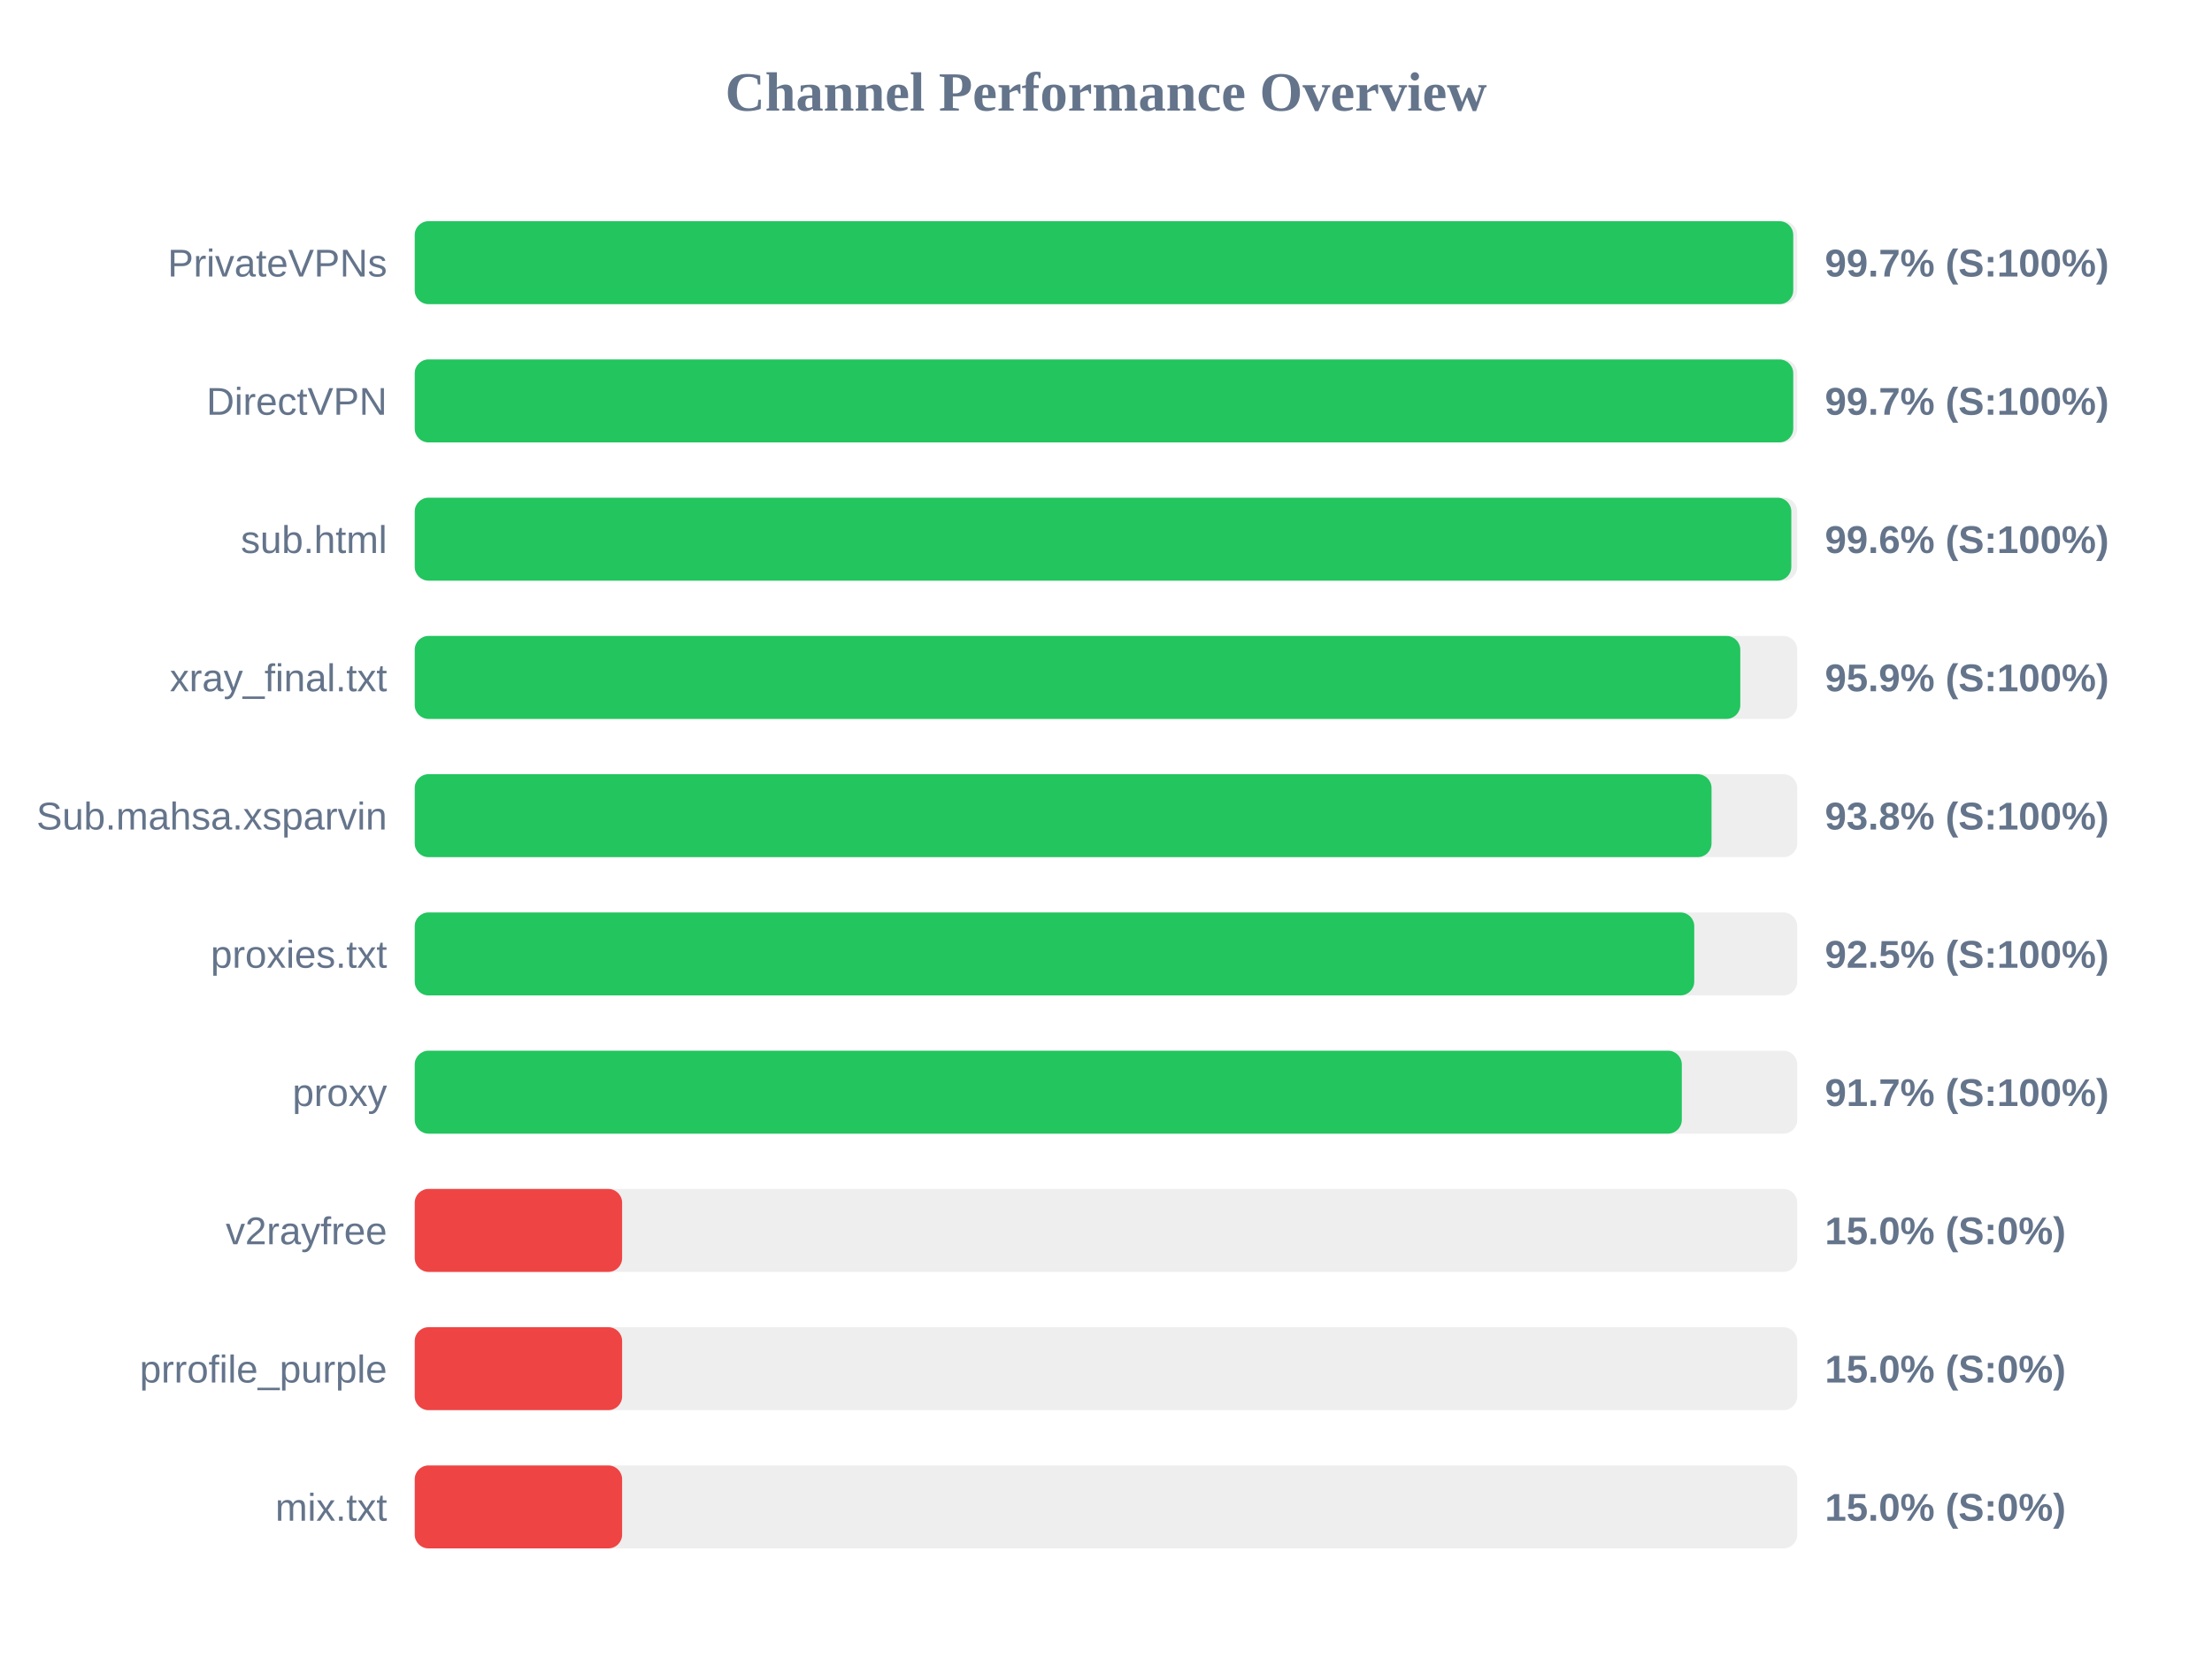
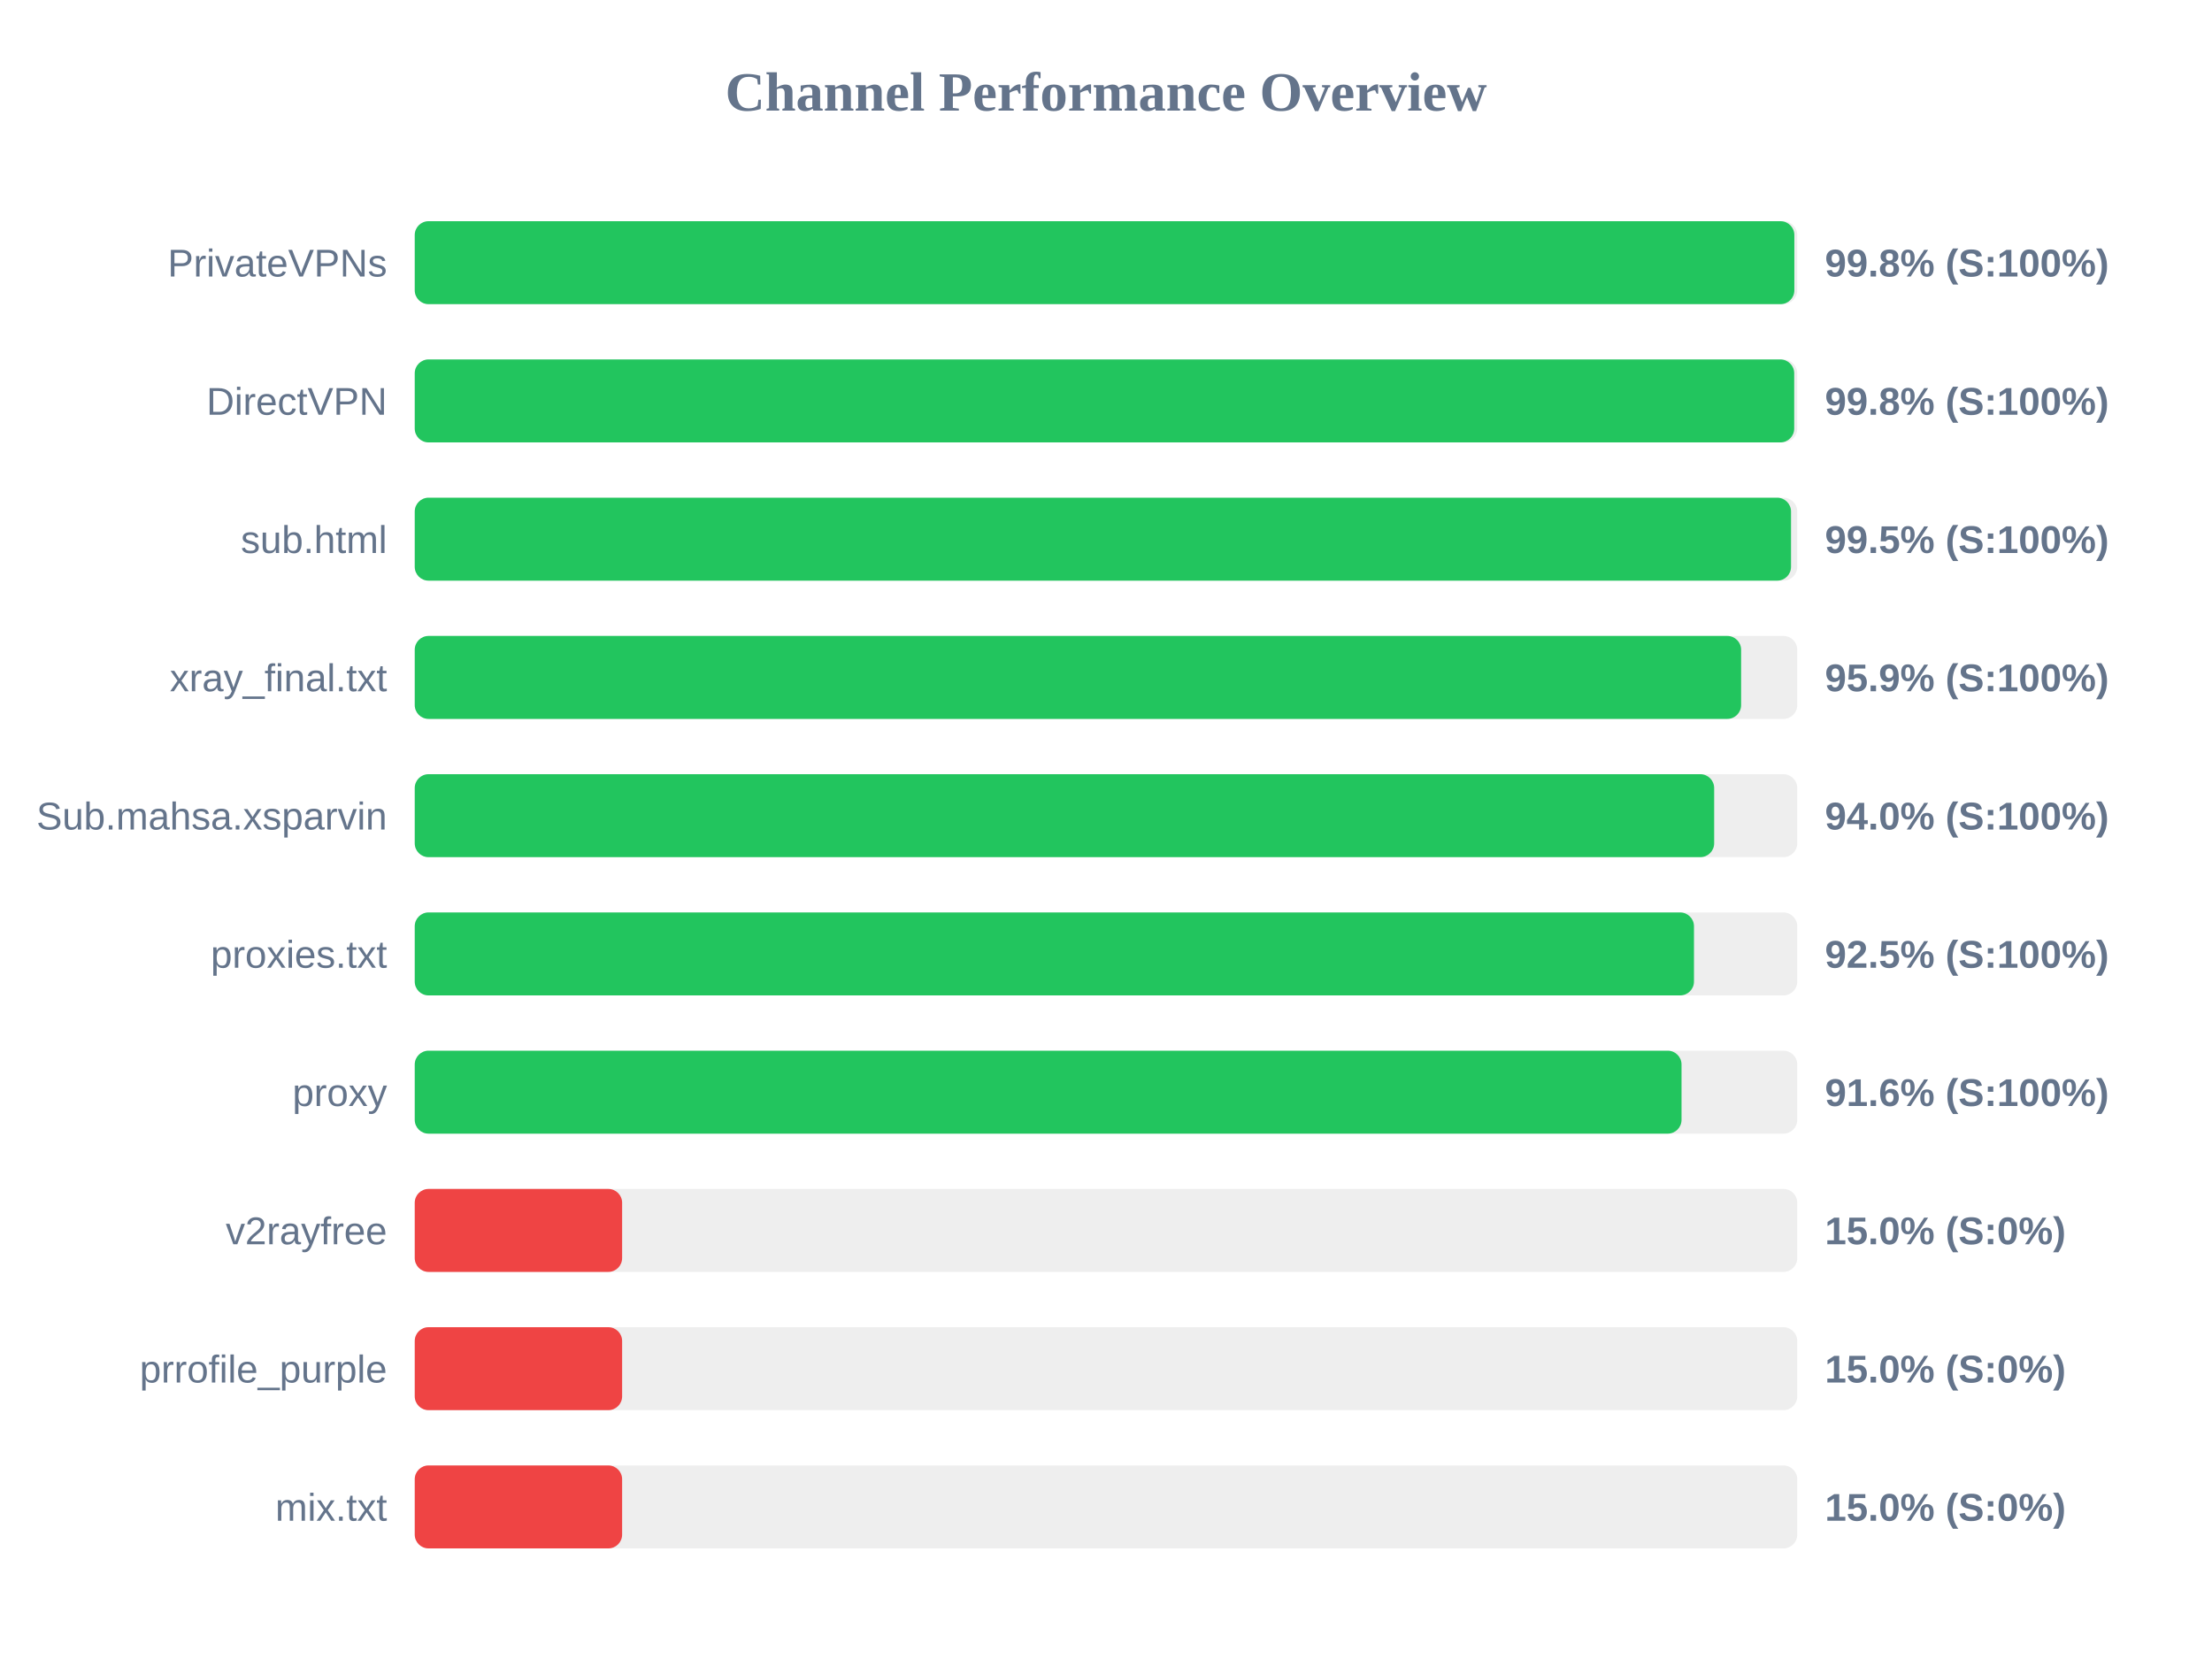
<svg xmlns="http://www.w3.org/2000/svg" width="800" height="600" version="1.1">
  <style>
        .row { font: 14px Arial; fill: #64748b; }
        .score { font: bold 14px Arial; fill: #64748b; }
    </style>
  <text x="400" y="40" text-anchor="middle" font-size="20px" font-weight="bold" fill="#64748b">Channel Performance Overview</text>
  <rect x="150" y="80" width="500" height="30" fill="#eee" rx="5" />
-   <rect x="150" y="80" width="498.55" height="30" fill="#22c55e" rx="5" />
+   <rect x="150" y="80" width="498.95" height="30" fill="#22c55e" rx="5" />
  <text x="140" y="100" text-anchor="end" class="row">PrivateVPNs</text>
-   <text x="660" y="100" text-anchor="start" class="score">99.7% (S:100%)</text>
+   <text x="660" y="100" text-anchor="start" class="score">99.8% (S:100%)</text>
  <rect x="150" y="130" width="500" height="30" fill="#eee" rx="5" />
-   <rect x="150" y="130" width="498.55" height="30" fill="#22c55e" rx="5" />
+   <rect x="150" y="130" width="498.9" height="30" fill="#22c55e" rx="5" />
  <text x="140" y="150" text-anchor="end" class="row">DirectVPN</text>
-   <text x="660" y="150" text-anchor="start" class="score">99.7% (S:100%)</text>
+   <text x="660" y="150" text-anchor="start" class="score">99.8% (S:100%)</text>
  <rect x="150" y="180" width="500" height="30" fill="#eee" rx="5" />
-   <rect x="150" y="180" width="497.85" height="30" fill="#22c55e" rx="5" />
+   <rect x="150" y="180" width="497.75" height="30" fill="#22c55e" rx="5" />
  <text x="140" y="200" text-anchor="end" class="row">sub.html</text>
-   <text x="660" y="200" text-anchor="start" class="score">99.6% (S:100%)</text>
+   <text x="660" y="200" text-anchor="start" class="score">99.5% (S:100%)</text>
  <rect x="150" y="230" width="500" height="30" fill="#eee" rx="5" />
-   <rect x="150" y="230" width="479.4" height="30" fill="#22c55e" rx="5" />
+   <rect x="150" y="230" width="479.7" height="30" fill="#22c55e" rx="5" />
  <text x="140" y="250" text-anchor="end" class="row">xray_final.txt</text>
  <text x="660" y="250" text-anchor="start" class="score">95.9% (S:100%)</text>
  <rect x="150" y="280" width="500" height="30" fill="#eee" rx="5" />
-   <rect x="150" y="280" width="469.0" height="30" fill="#22c55e" rx="5" />
+   <rect x="150" y="280" width="469.95" height="30" fill="#22c55e" rx="5" />
  <text x="140" y="300" text-anchor="end" class="row">Sub.mahsa.xsparvin</text>
-   <text x="660" y="300" text-anchor="start" class="score">93.8% (S:100%)</text>
+   <text x="660" y="300" text-anchor="start" class="score">94.0% (S:100%)</text>
  <rect x="150" y="330" width="500" height="30" fill="#eee" rx="5" />
-   <rect x="150" y="330" width="462.75" height="30" fill="#22c55e" rx="5" />
+   <rect x="150" y="330" width="462.65" height="30" fill="#22c55e" rx="5" />
  <text x="140" y="350" text-anchor="end" class="row">proxies.txt</text>
  <text x="660" y="350" text-anchor="start" class="score">92.5% (S:100%)</text>
  <rect x="150" y="380" width="500" height="30" fill="#eee" rx="5" />
-   <rect x="150" y="380" width="458.25" height="30" fill="#22c55e" rx="5" />
+   <rect x="150" y="380" width="458.15" height="30" fill="#22c55e" rx="5" />
  <text x="140" y="400" text-anchor="end" class="row">proxy</text>
-   <text x="660" y="400" text-anchor="start" class="score">91.7% (S:100%)</text>
+   <text x="660" y="400" text-anchor="start" class="score">91.6% (S:100%)</text>
  <rect x="150" y="430" width="500" height="30" fill="#eee" rx="5" />
  <rect x="150" y="430" width="75.0" height="30" fill="#ef4444" rx="5" />
  <text x="140" y="450" text-anchor="end" class="row">v2rayfree</text>
  <text x="660" y="450" text-anchor="start" class="score">15.0% (S:0%)</text>
  <rect x="150" y="480" width="500" height="30" fill="#eee" rx="5" />
  <rect x="150" y="480" width="75.0" height="30" fill="#ef4444" rx="5" />
  <text x="140" y="500" text-anchor="end" class="row">prrofile_purple</text>
  <text x="660" y="500" text-anchor="start" class="score">15.0% (S:0%)</text>
  <rect x="150" y="530" width="500" height="30" fill="#eee" rx="5" />
  <rect x="150" y="530" width="75.0" height="30" fill="#ef4444" rx="5" />
  <text x="140" y="550" text-anchor="end" class="row">mix.txt</text>
  <text x="660" y="550" text-anchor="start" class="score">15.0% (S:0%)</text>
</svg>
